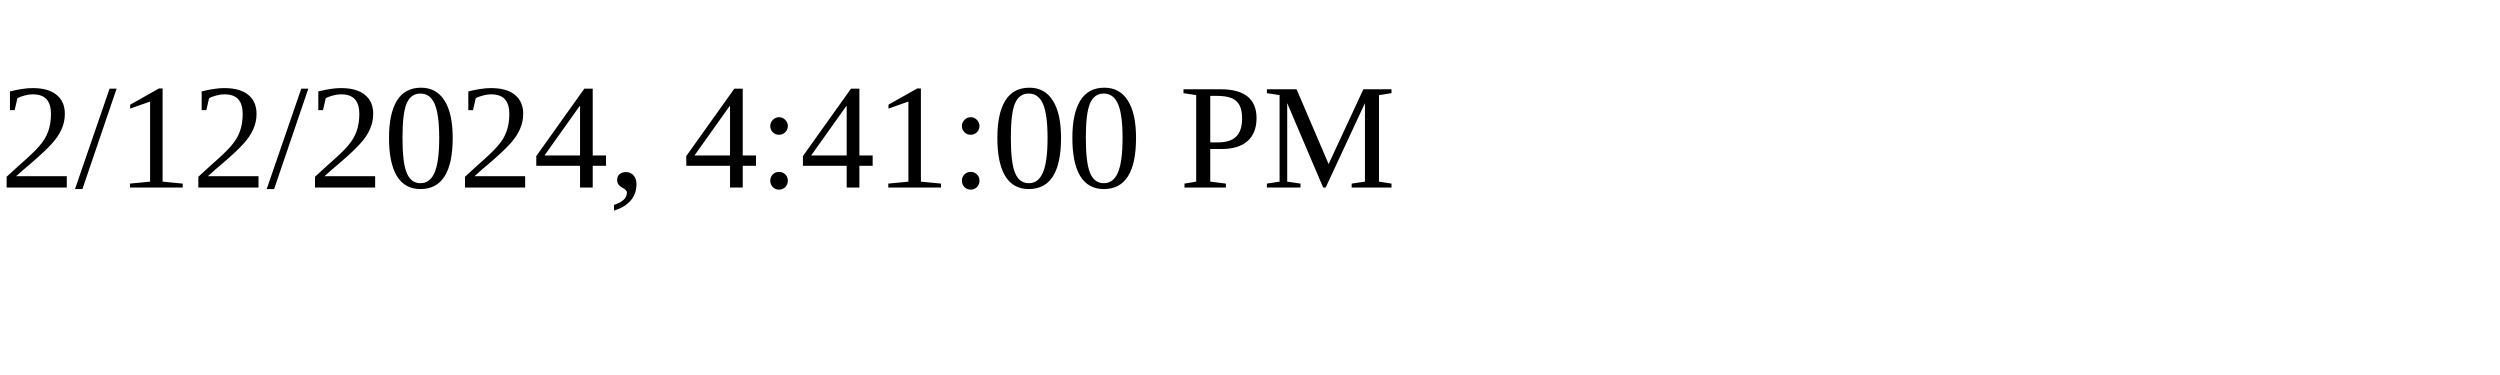
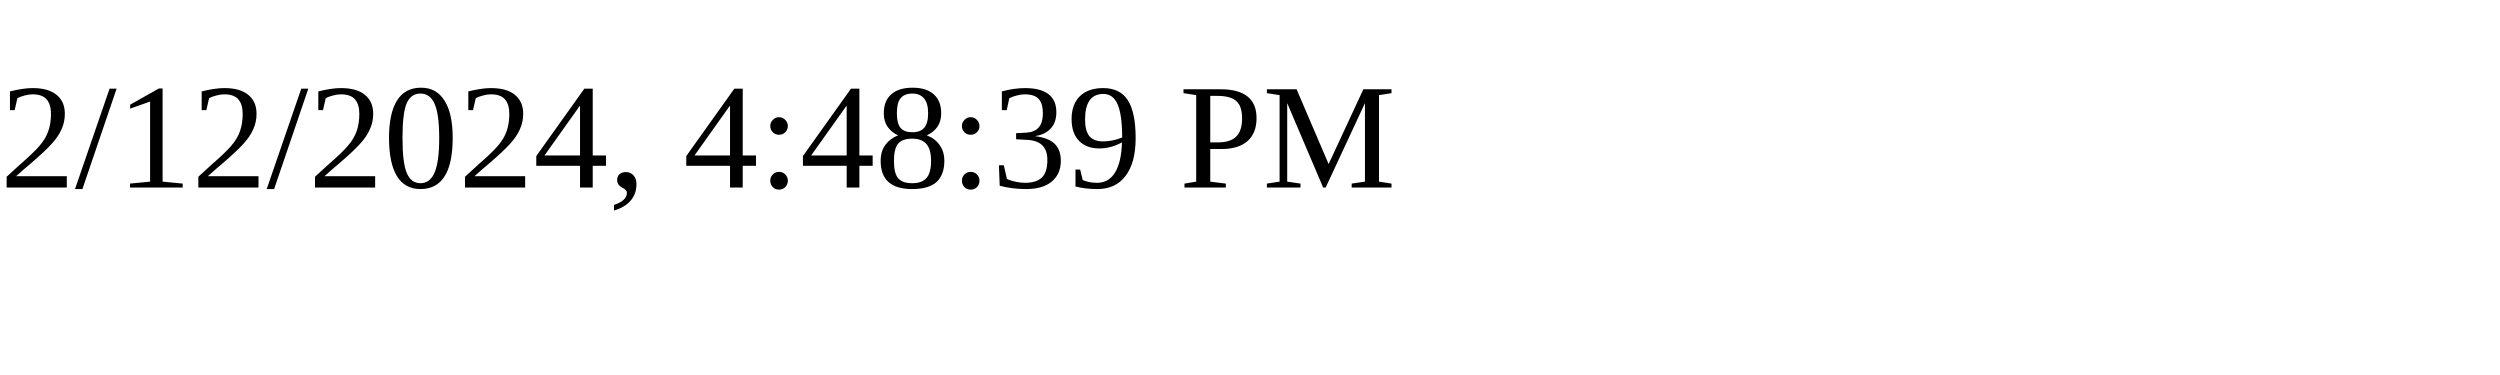
<svg xmlns="http://www.w3.org/2000/svg" height="30" width="200">
-   <text x="0" y="15">2/12/2024, 4:41:00 PM</text>
+   <text x="0" y="15">2/12/2024, 4:48:39 PM</text>
</svg>
